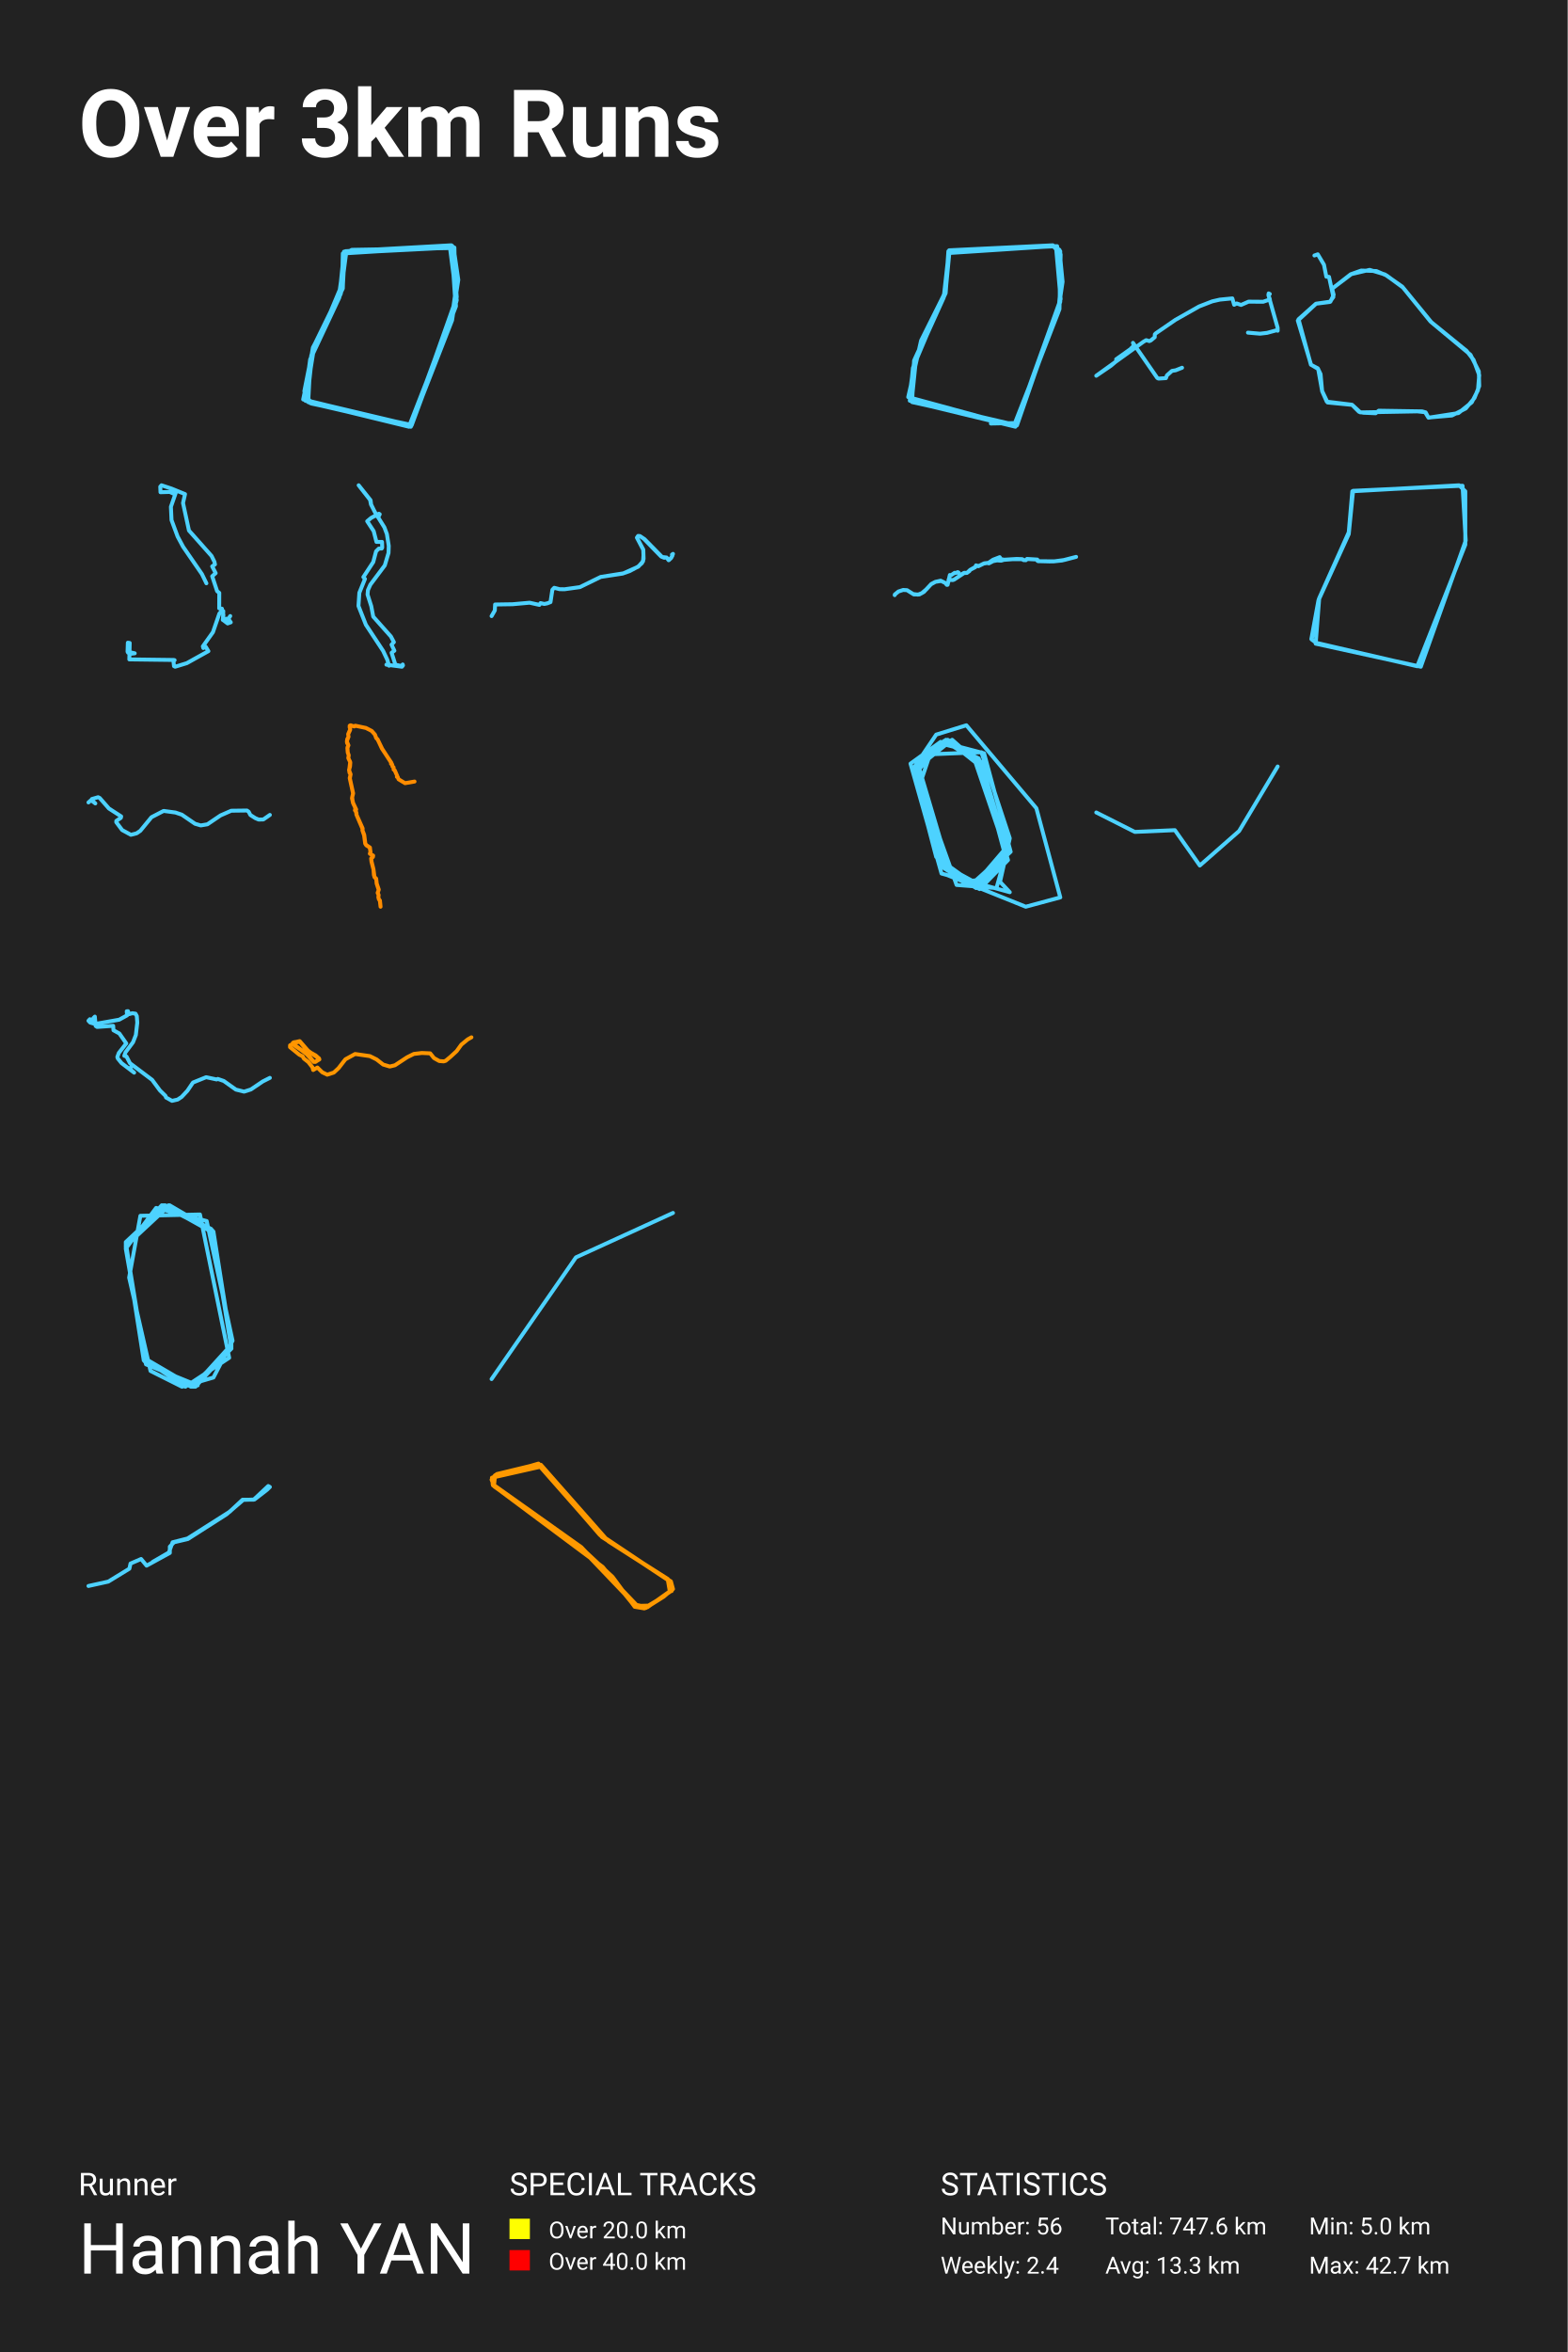
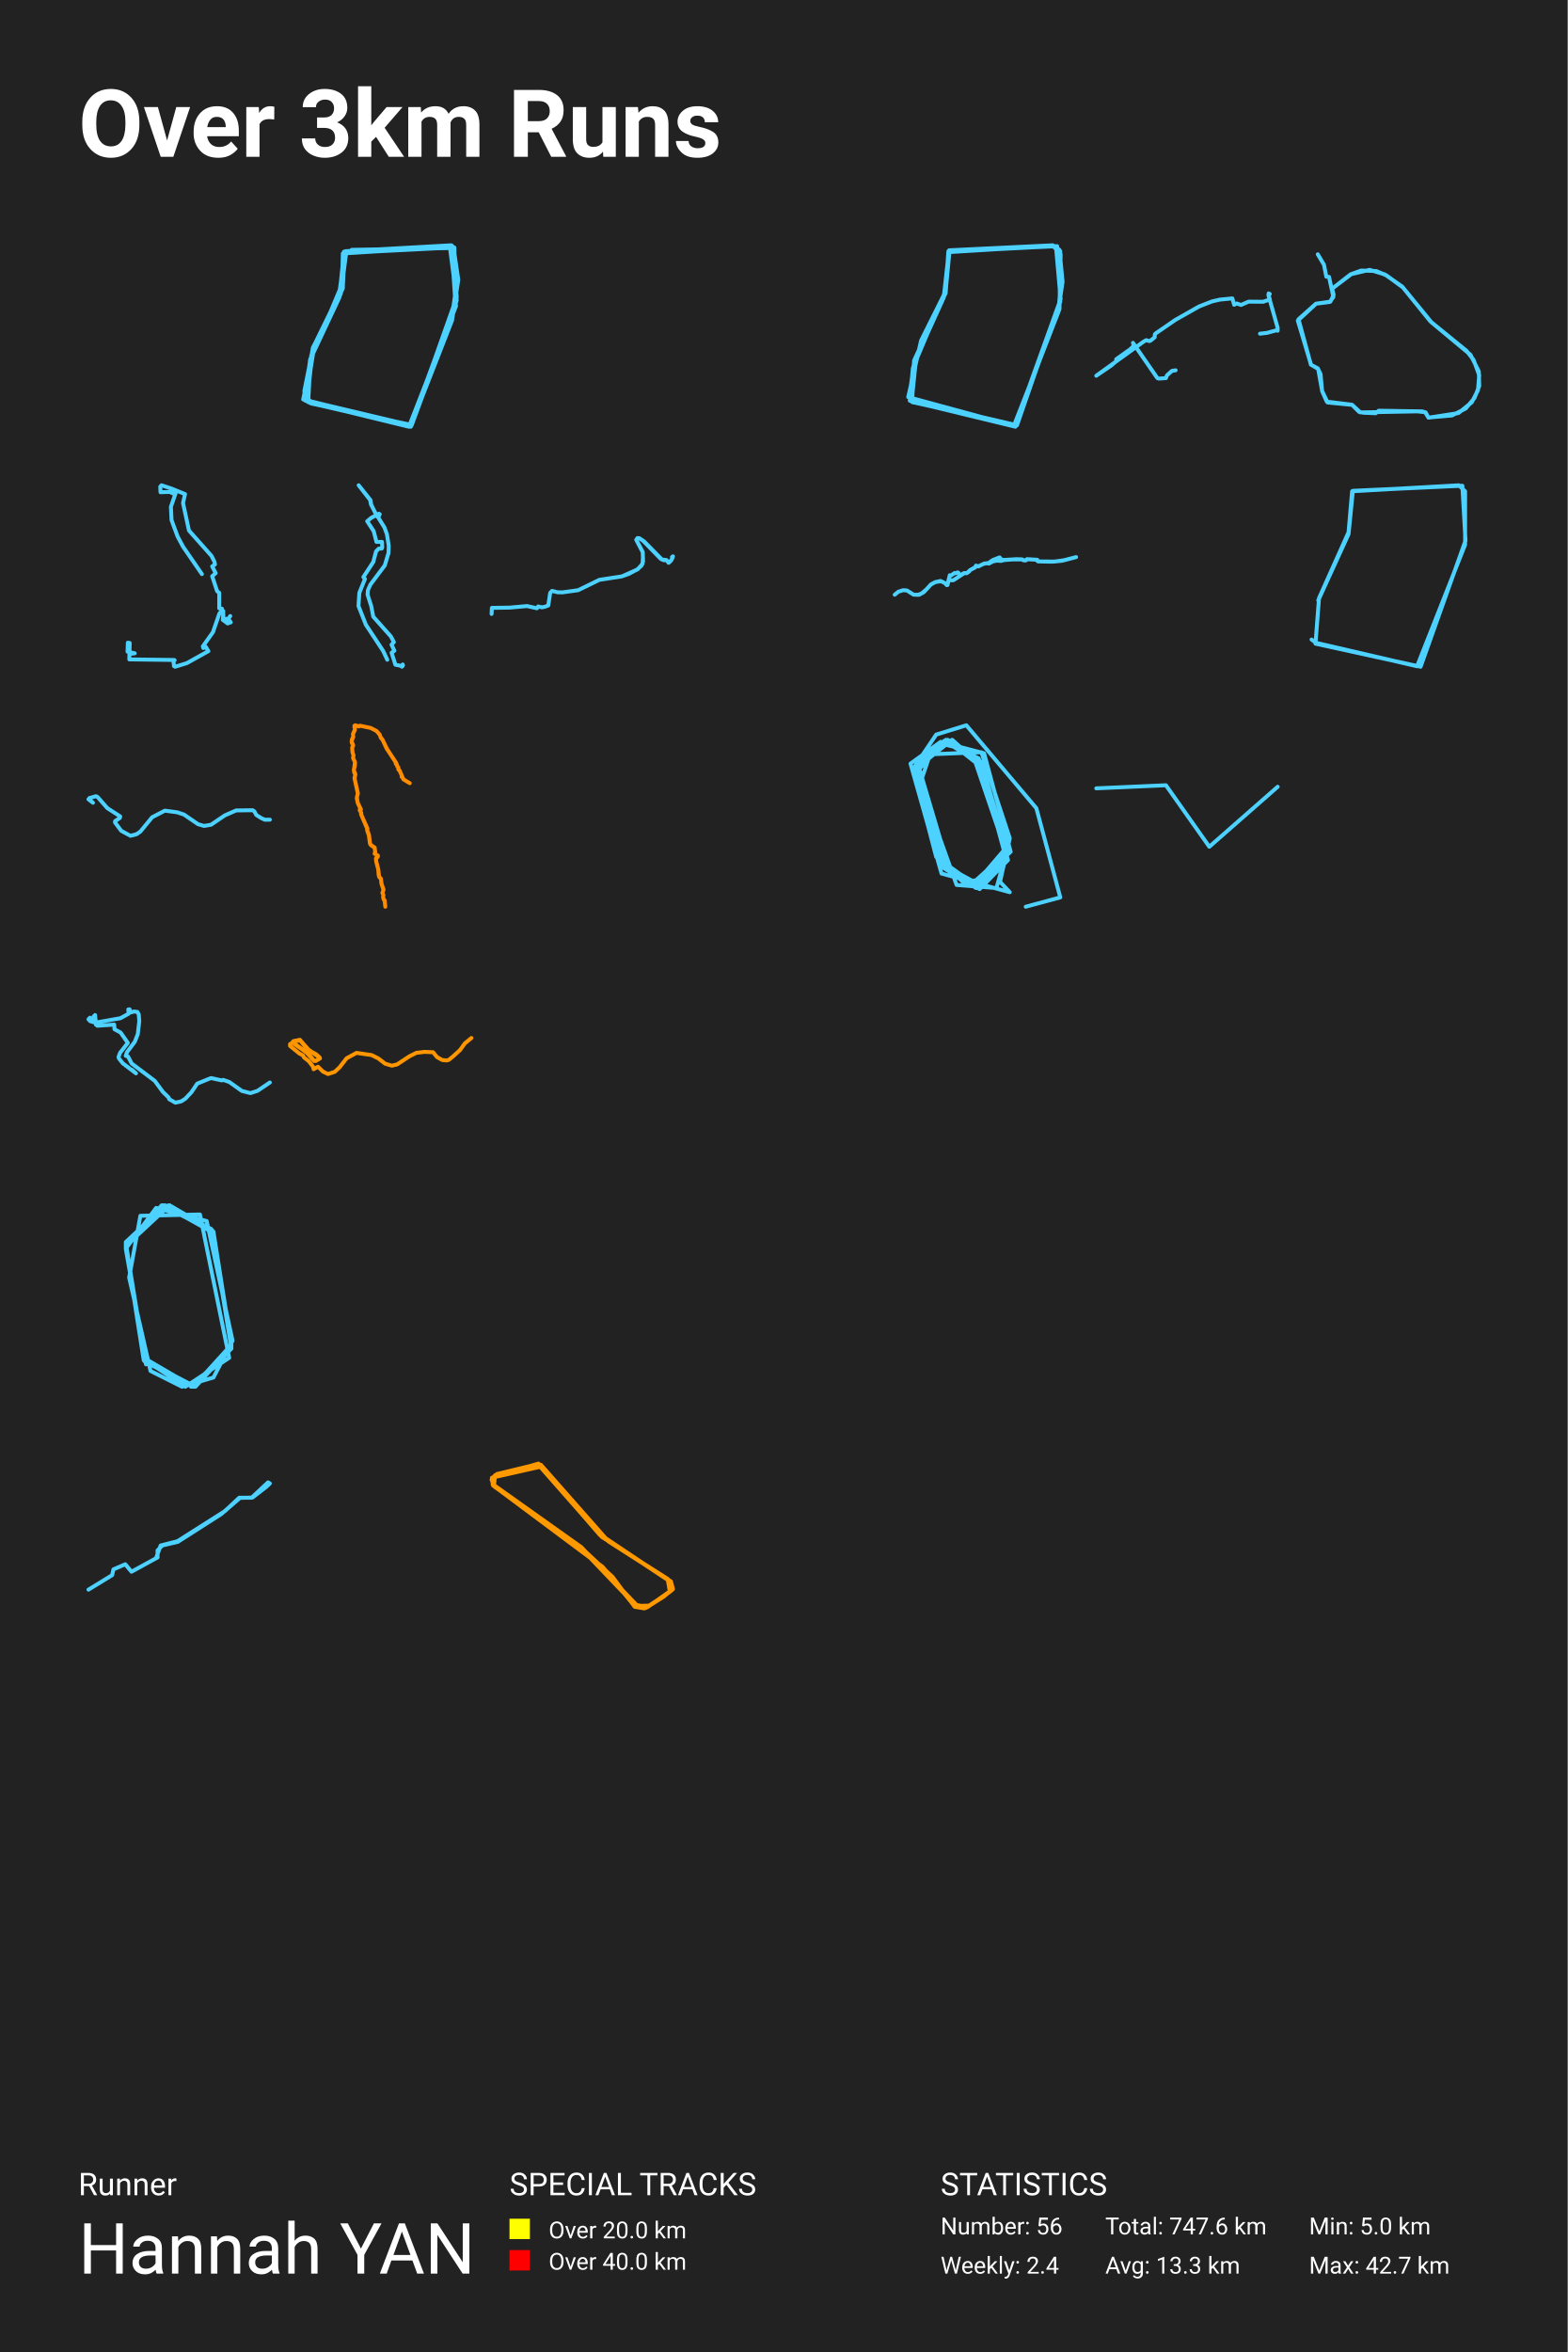
<svg xmlns="http://www.w3.org/2000/svg" baseProfile="full" height="300mm" version="1.1" viewBox="0,0,200,300" width="200mm">
  <defs />
  <rect fill="#222222" height="300" width="200" x="0" y="0" />
  <text fill="#FFFFFF" style="font-size:12px; font-family:-apple-system, BlinkMacSystemFont, 'Segoe UI', Roboto, 'Helvetica Neue', Arial, sans-serif; font-weight:bold;" x="10" y="20">Over 3km Runs</text>
  <text fill="#FFFFFF" style="font-size:4px; font-family:-apple-system, BlinkMacSystemFont, 'Segoe UI', Roboto, 'Helvetica Neue', Arial, sans-serif;" x="10" y="280">Runner</text>
  <text fill="#FFFFFF" style="font-size:9px; font-family:-apple-system, BlinkMacSystemFont, 'Segoe UI', Roboto, 'Helvetica Neue', Arial, sans-serif;" x="10" y="290">Hannah YAN</text>
  <text fill="#FFFFFF" style="font-size:4px; font-family:-apple-system, BlinkMacSystemFont, 'Segoe UI', Roboto, 'Helvetica Neue', Arial, sans-serif;" x="65" y="280">SPECIAL TRACKS</text>
  <rect fill="yellow" height="2.6" width="2.6" x="65" y="283" />
  <text fill="#FFFFFF" style="font-size:3px; font-family:-apple-system, BlinkMacSystemFont, 'Segoe UI', Roboto, 'Helvetica Neue', Arial, sans-serif;" x="70" y="285.5">Over 20.0 km</text>
  <rect fill="red" height="2.6" width="2.6" x="65" y="287" />
  <text fill="#FFFFFF" style="font-size:3px; font-family:-apple-system, BlinkMacSystemFont, 'Segoe UI', Roboto, 'Helvetica Neue', Arial, sans-serif;" x="70" y="289.5">Over 40.0 km</text>
  <text fill="#FFFFFF" style="font-size:4px; font-family:-apple-system, BlinkMacSystemFont, 'Segoe UI', Roboto, 'Helvetica Neue', Arial, sans-serif;" x="120" y="280">STATISTICS</text>
  <text fill="#FFFFFF" style="font-size:3px; font-family:-apple-system, BlinkMacSystemFont, 'Segoe UI', Roboto, 'Helvetica Neue', Arial, sans-serif;" x="120" y="285">Number: 56</text>
  <text fill="#FFFFFF" style="font-size:3px; font-family:-apple-system, BlinkMacSystemFont, 'Segoe UI', Roboto, 'Helvetica Neue', Arial, sans-serif;" x="120" y="290">Weekly: 2.4</text>
  <text fill="#FFFFFF" style="font-size:3px; font-family:-apple-system, BlinkMacSystemFont, 'Segoe UI', Roboto, 'Helvetica Neue', Arial, sans-serif;" x="141" y="285">Total: 747.6 km</text>
  <text fill="#FFFFFF" style="font-size:3px; font-family:-apple-system, BlinkMacSystemFont, 'Segoe UI', Roboto, 'Helvetica Neue', Arial, sans-serif;" x="141" y="290">Avg: 13.3 km</text>
  <text fill="#FFFFFF" style="font-size:3px; font-family:-apple-system, BlinkMacSystemFont, 'Segoe UI', Roboto, 'Helvetica Neue', Arial, sans-serif;" x="167" y="285">Min: 5.0 km</text>
  <text fill="#FFFFFF" style="font-size:3px; font-family:-apple-system, BlinkMacSystemFont, 'Segoe UI', Roboto, 'Helvetica Neue', Arial, sans-serif;" x="167" y="290">Max: 42.7 km</text>
-   <polyline fill="none" opacity="1" points="43.041,38.304 39.717,45.322 38.824,51.007 52.515,54.255 57.674,40.334 58.368,35.404 57.574,31.286 43.884,32.098 43.289,37.956 39.668,45.67 38.824,49.904 39.32,51.297 52.168,54.429 58.17,39.058 57.674,31.344 43.983,32.098 43.487,37.376 39.618,45.728 38.824,50.775 39.717,51.471 52.465,54.197 58.219,38.478 57.574,31.46 44.033,32.156 43.289,37.956 39.916,44.336 38.874,50.368 39.42,51.297 52.416,54.371 58.12,38.652 57.574,31.286 44.082,32.04 43.437,37.55 39.618,45.728 39.32,51.239 52.416,54.313 58.12,38.71 57.971,31.576 44.182,32.098 43.487,37.434 39.568,45.844 38.924,50.6 39.568,51.413 52.316,54.371 58.17,38.478 57.624,31.402 44.033,32.156 43.239,37.724 39.816,45.322 38.973,50.542 39.767,51.355 52.416,54.429 58.269,37.898 57.773,31.46 43.735,32.33 43.636,36.274 39.816,45.38 39.172,51.181 52.366,54.429 58.12,39 57.624,31.576 43.884,32.272 43.735,36.796 40.064,44.336 38.973,51.123 52.465,54.255 58.269,38.304 57.376,31.344 43.983,32.156 43.735,36.564 40.164,43.872 38.676,50.949 52.416,54.313 57.674,40.856 58.467,35.694 57.872,31.634 44.876,31.866 43.834,32.446" stroke="#4dd2ff" stroke-dasharray="none" stroke-linecap="round" stroke-linejoin="round" stroke-width="0.5" />
-   <polyline fill="none" opacity="1" points="126.41,54.022 129.543,53.963 135.163,39.427 135.312,32.449 134.566,31.402 121.04,32.1 120.642,37.391 116.614,45.997 116.365,51.289 129.742,54.254 135.312,38.147 134.715,31.402 121.139,31.984 120.642,37.159 117.509,43.439 115.868,50.649 129.344,54.312 135.013,39.834 135.461,35.007 134.864,31.402 120.99,32.042 120.642,37.042 116.465,46.928 116.067,51.114 129.693,54.254 135.262,38.496 135.262,32.042 134.317,31.286 121.09,31.925 120.642,37.217 116.664,45.881 116.017,50.533 116.564,51.289 129.543,54.429 135.063,39.31 135.56,35.938 135.163,31.867 134.367,31.344 121.04,32.158 120.393,37.973 116.863,45.765 116.316,51.114 129.543,54.196 135.212,38.438 135.163,32.216 134.367,31.402 121.04,32.274" stroke="#4dd2ff" stroke-dasharray="none" stroke-linecap="round" stroke-linejoin="round" stroke-width="0.5" />
-   <polyline fill="none" opacity="1" points="159.21,42.429 160.746,42.562 161.645,42.458 162.964,42.096 163.0,42.185 162.994,41.801 161.816,37.633 161.852,37.426 161.998,37.5 161.828,37.67 162.01,38.194 161.147,38.49 159.289,38.475 158.329,38.896 157.776,38.704 157.448,38.874 157.217,38.061 155.626,38.216 154.654,38.438 152.978,39.088 149.959,40.796 147.432,42.532 147.328,42.65 147.316,43.013 146.824,43.419 146.63,43.508 146.229,43.389 145.889,43.582 139.857,47.927 141.734,46.648 142.445,46.042 142.396,45.821 144.546,44.298 144.291,44.446 144.656,44.091 144.54,43.729 147.638,48.207 147.796,48.289 148.744,48.23 148.871,47.882 149.515,47.306 149.983,47.232 150.803,46.907" stroke="#4dd2ff" stroke-dasharray="none" stroke-linecap="round" stroke-linejoin="round" stroke-width="0.5" />
-   <polyline fill="none" opacity="1" points="167.687,32.589 168.117,32.436 168.906,33.766 169.21,35.292 169.551,35.314 170.107,37.887 169.641,38.519 167.902,38.737 165.571,40.895 167.257,46.52 168.171,47.065 168.673,49.877 169.372,51.338 172.509,51.643 173.549,52.602 180.827,52.471 181.813,52.58 182.225,53.256 185.237,52.995 186.993,52.101 188.105,50.771 188.714,49.245 188.661,47.37 187.603,45.256 182.619,41.113 178.891,36.557 176.686,35.009 174.732,34.42 172.401,34.965 169.945,36.818 170.143,37.603 169.73,38.475 167.884,38.737 165.661,40.721 167.239,46.52 168.117,46.978 168.475,47.719 168.673,49.899 169.264,51.229 172.473,51.621 173.387,52.537 173.943,52.646 175.503,52.711 175.897,52.384 181.436,52.471 181.884,52.602 182.243,53.278 186.061,52.689 187.764,51.316 188.553,49.768 188.714,47.85 187.997,45.91 187.101,44.754 182.494,41.004 178.98,36.666 176.901,35.14 175.592,34.573 173.656,34.507 172.312,34.987 169.91,36.862 170.089,37.865 169.694,38.497" stroke="#4dd2ff" stroke-dasharray="none" stroke-linecap="round" stroke-linejoin="round" stroke-width="0.5" />
-   <polyline fill="none" opacity="1" points="26.332,74.398 25.761,73.225 23.359,69.741 22.66,68.435 21.883,66.34 21.804,64.64 22.463,62.748 22.306,62.664 22.109,62.952 21.656,62.748 20.475,62.784 20.446,62.078 20.603,61.898 21.873,62.317 23.605,63.023 23.349,64.161 24.107,67.669 26.991,70.914 27.355,71.656 27.424,71.991 27.07,72.243 27.513,73.105 27.07,73.5 27.7,75.404 27.976,75.619 27.966,77.595 28.32,77.642 28.281,77.906 28.487,77.942 28.438,79.067 29.039,79.522 29.442,79.378 29.127,78.947 29.373,78.576 29.137,78.923 28.852,78.923 28.596,79.175 28.419,79.067 28.507,78.421 28.271,77.918 27.985,78.265 27.168,80.635 25.879,82.443 25.938,82.659 26.233,82.479 26.588,83.054 23.832,84.586 22.345,85.041 22.198,84.969 22.129,84.346 22.276,84.203 22.158,84.179 16.498,84.107 16.548,82.012 16.311,81.976 16.272,83.125 17.187,83.329 16.646,83.401 16.331,83.245" stroke="#4dd2ff" stroke-dasharray="none" stroke-linecap="round" stroke-linejoin="round" stroke-width="0.5" />
-   <polyline fill="none" opacity="1" points="49.636,84.916 49.407,84.149 48.879,83.027 46.679,79.69 45.733,77.292 45.844,75.614 46.561,73.839 46.356,73.609 47.617,71.691 47.98,70.32 48.327,69.974 48.698,69.965 48.761,69.84 48.737,69.121 48.027,69.121 47.673,67.749 46.845,66.483 47.349,66.061 48.335,65.524 48.445,65.591 48.311,65.859 48.185,65.936 48.098,65.831 47.326,64.344 47.215,63.759 45.757,61.898 47.278,63.807 47.349,64.354 47.815,65.303 49.037,67.26 49.36,68.123 49.596,69.629 49.565,70.531 49.092,72.113 47.247,74.578 46.939,75.269 46.892,75.834 47.365,77.321 47.617,78.654 49.872,81.186 50.251,81.905 49.951,82.231 50.314,82.998 49.959,83.257 50.44,84.782 51.197,84.945 51.378,84.753 51.41,84.878 51.276,85.041 49.297,84.782" stroke="#4dd2ff" stroke-dasharray="none" stroke-linecap="round" stroke-linejoin="round" stroke-width="0.5" />
-   <polyline fill="none" opacity="1" points="76.635,73.588 79.526,73.131 81.434,72.278 82.041,71.585 82.092,70.833 82.063,70.123 81.253,68.576 81.405,68.356 81.636,68.373 82.229,68.77 84.469,71.044 85.04,71.111 85.301,71.458 85.597,71.204 85.785,70.875 85.727,70.74 85.857,70.647 85.676,71.086 85.344,71.441 85.026,71.103 84.73,71.145 84.347,70.985 82.128,68.711 81.651,68.381 81.405,68.373 81.282,68.626 82.07,70.106 82.106,71.297 81.911,71.813 81.405,72.269 80.328,72.844 79.417,73.165 76.635,73.588 73.975,74.889 72.023,75.16 71.395,75.151 70.708,74.974 70.47,75.219 70.231,76.8 69.812,76.96 69.436,77.036 68.959,76.926 68.814,77.155 67.564,76.876 65.396,77.07 63.162,77.104 63.126,77.864 62.714,78.583" stroke="#4dd2ff" stroke-dasharray="none" stroke-linecap="round" stroke-linejoin="round" stroke-width="0.5" />
-   <polyline fill="none" opacity="1" points="116.554,75.777 117.113,75.846 117.619,75.65 118.191,75.159 118.801,74.495 119.326,74.218 120.002,74.068 120.597,74.359 120.815,74.604 120.893,74.591 121.177,73.34 121.305,73.39 121.795,73.058 121.915,73.09 122.184,72.976 122.293,73.031 122.421,73.303 122.51,73.349 123.004,73.058 123.346,73.072 123.673,72.844 123.758,72.694 124.431,72.317 124.517,72.112 124.692,72.176 124.933,72.162 125.567,71.853 126.107,71.789 126.694,71.389 127.538,71.066 127.686,71.316 128.106,71.389 129.708,71.293 130.423,71.32 130.575,71.434 130.89,71.443 131.022,71.289 132.336,71.371 132.375,71.543 132.441,71.575 133.876,71.612 134.475,71.602 135.781,71.425 137.286,71.029 135.485,71.493 134.467,71.598 132.429,71.58 132.348,71.525 132.305,71.371 131.03,71.302 130.882,71.452 130.571,71.443 130.407,71.325 129.117,71.33 128.067,71.411 127.721,71.516 127.2,71.48 126.698,71.575 126.161,71.857 125.932,71.807 125.481,71.889 124.82,72.221 124.509,72.126 124.423,72.344 123.778,72.68 123.362,73.076 122.996,73.09 121.713,73.936 121.542,73.99 121.013,73.945 121.052,74.036 120.866,74.581 120.776,74.586 120.597,74.359 120.069,74.099 119.341,74.213 118.77,74.531 117.86,75.505 117.281,75.828 116.585,75.823 115.714,75.277 115.22,75.25 114.621,75.446 114.162,75.823 114.143,75.909" stroke="#4dd2ff" stroke-dasharray="none" stroke-linecap="round" stroke-linejoin="round" stroke-width="0.5" />
-   <polyline fill="none" opacity="1" points="168.252,76.406 167.347,81.575 167.9,81.986 180.81,84.982 186.938,69.475 186.938,62.662 186.135,61.898 172.521,62.662 172.069,67.889 168.302,76.289 167.85,82.104 181.262,85.041 186.989,68.947 186.587,61.957 172.622,62.603 172.069,68.124 168.201,76.583 167.297,81.517" stroke="#4dd2ff" stroke-dasharray="none" stroke-linecap="round" stroke-linejoin="round" stroke-width="0.5" />
-   <polyline fill="none" opacity="1" points="34.429,103.945 33.59,104.525 32.991,104.534 32.575,104.355 31.941,103.954 31.722,103.536 31.503,103.382 29.504,103.408 28.139,104.005 26.461,105.14 25.615,105.285 24.885,105.072 23.193,103.911 22.383,103.638 20.873,103.433 19.326,104.235 17.903,105.968 17.429,106.292 16.699,106.48 15.583,105.874 14.832,104.867 14.839,104.705 15.415,104.321 15.459,104.133 13.898,103.126 12.723,101.786 12.519,101.684 11.723,101.914 11.702,102.059 12.161,102.477 11.614,102.059 11.286,102.349" stroke="#4dd2ff" stroke-dasharray="none" stroke-linecap="round" stroke-linejoin="round" stroke-width="0.5" />
-   <polyline fill="none" opacity="1" points="52.885,99.685 51.673,99.896 50.85,99.398 50.739,99.117 50.632,99.084 50.674,98.97 50.341,98.235 50.221,98.154 50.211,97.872 50.087,97.759 50.017,97.499 49.883,97.423 49.92,97.304 48.763,95.519 48.167,94.301 48.019,94.177 47.815,93.674 47.426,93.235 46.682,92.851 45.377,92.575 45.192,92.656 44.655,92.532 44.6,92.732 44.683,93.019 44.415,93.646 44.466,93.982 44.299,94.274 44.262,94.593 44.456,95.07 44.322,95.335 44.364,95.968 44.493,96.352 44.433,96.676 44.678,97.19 44.544,98.278 44.729,98.754 44.632,99.279 45.053,101.194 44.933,101.67 44.956,101.973 45.044,102.406 45.442,103.25 45.28,103.353 45.358,103.39 45.382,103.244 45.349,103.445 45.483,103.693 45.488,103.931 46.27,105.679 46.242,105.89 46.469,106.496 46.608,107.605 46.746,107.799 47.195,108.102 47.255,108.654 47.19,108.897 47.607,109.13 47.579,109.281 47.362,109.465 47.399,109.882 47.648,110.883 47.769,111.845 47.991,112.067 48.065,112.705 48.324,113.468 48.181,113.901 48.305,114.144 48.273,114.447 48.352,114.728 48.472,114.853 48.551,115.653 48.458,114.863 48.338,114.717 48.268,114.436 48.305,114.187 48.176,113.879 48.315,113.511 48.051,112.7 47.995,112.083 47.783,111.899 47.699,111.591 47.648,110.893 47.394,109.92 47.348,109.514 47.579,109.303 47.598,109.157 47.181,108.881 47.274,108.676 47.163,108.091 46.728,107.821 46.589,107.605 46.45,106.55 46.228,105.901 46.256,105.744 45.469,103.899 45.428,103.537 45.308,103.347 45.321,103.033 45.039,102.433 44.905,101.811 45.039,101.194 44.614,99.241 44.729,98.781 44.595,98.581 44.53,98.202 44.655,97.759 44.692,97.245 44.442,96.714 44.489,96.319 44.364,95.984 44.318,95.421 44.447,95.064 44.276,94.761 44.257,94.528 44.461,93.96 44.415,93.652 44.678,93.084 44.609,92.57 44.734,92.51 45.169,92.656 45.317,92.564 46.682,92.851 47.426,93.235 47.843,93.711 47.986,94.128 48.176,94.301 48.722,95.475 49.939,97.31 49.897,97.423 50.036,97.521 50.068,97.764 50.216,97.888 50.216,98.164 50.355,98.24 50.674,98.97 50.637,99.084 50.753,99.133" stroke="#ff8c00" stroke-dasharray="none" stroke-linecap="round" stroke-linejoin="round" stroke-width="0.5" />
-   <polyline fill="none" opacity="1" points="120.682,111.554 130.859,115.653 135.269,114.463 132.216,103.09 123.283,92.51 119.438,93.7 116.498,98.065 119.438,109.305 124.414,112.876 128.937,108.644 125.545,96.081 120.004,94.626 116.159,97.403 120.117,111.421 128.824,113.802 127.58,112.479 128.824,106.925 125.205,95.949 118.647,96.213 117.403,99.916 122.039,112.876 127.128,113.273 128.372,108.776 123.962,95.816 120.23,94.891 117.29,98.065 121.248,111.421 124.979,113.405 128.598,109.702 124.979,97.668 121.135,94.626 117.177,97.8 120.569,110.76 124.527,113.273 128.372,109.173 125.092,97.403 120.456,94.494 116.951,98.461 120.456,110.76 124.075,113.008 128.259,109.173 124.979,97.007 120.908,94.362 116.951,97.8 120.004,110.231 123.849,112.876 128.259,108.909 125.205,97.536 120.682,94.362 116.725,98.065 120.004,110.231 124.075,112.744 128.259,108.776 124.866,96.742 120.456,94.494 116.725,98.329 120.117,110.496 124.414,112.744 128.259,108.512 125.205,97.668 121.474,94.362 116.951,97.139 119.778,109.57 122.831,112.479 126.223,112.082 128.259,108.909 125.092,97.139 120.456,94.494 116.725,98.065 119.891,110.099 124.527,112.611 128.372,108.115 125.205,97.271 120.456,94.494 116.612,98.858 120.23,110.628" stroke="#4dd2ff" stroke-dasharray="none" stroke-linecap="round" stroke-linejoin="round" stroke-width="0.5" />
-   <polyline fill="none" opacity="1" points="163.0,97.767 158.082,105.999 153.068,110.397 149.886,105.886 144.775,106.111 139.857,103.631" stroke="#4dd2ff" stroke-dasharray="none" stroke-linecap="round" stroke-linejoin="round" stroke-width="0.5" />
-   <polyline fill="none" opacity="1" points="34.429,137.482 33.52,137.941 32.009,138.961 31.137,139.241 30.091,138.978 28.55,137.881 27.787,137.618 27.635,137.686 26.298,137.397 24.619,138.077 23.907,139.13 23.166,139.921 22.657,140.252 21.945,140.414 21.182,139.989 21.11,139.776 20.405,139.088 19.409,137.737 16.583,135.612 16.14,134.762 15.856,134.669 16.016,134.218 16.968,132.943 17.331,132.017 17.513,130.444 17.455,129.603 17.288,129.297 16.881,129.237 16.467,129.356 16.328,128.974 16.169,128.991 16.212,129.509 15.209,130.062 12.521,130.538 11.961,130.563 11.496,130.427 11.286,130.198 11.467,130.002 11.794,130.461 12.107,130.393 11.903,129.875 12.1,129.671 12.201,130.861 12.39,130.988 14.439,130.844 14.476,131.413 15.224,131.821 16.11,133.088 15.159,134.303 14.97,134.822 15.028,135.009 15.5,135.595 17.113,136.819 16.597,136.368 16.714,136.105" stroke="#4dd2ff" stroke-dasharray="none" stroke-linecap="round" stroke-linejoin="round" stroke-width="0.5" />
-   <polyline fill="none" opacity="1" points="60.143,132.311 59.672,132.575 58.854,133.246 58.254,134.076 57.448,134.815 56.855,135.305 56.604,135.38 56.043,135.335 55.366,134.958 54.883,134.355 53.812,134.309 52.794,134.43 51.93,134.86 50.383,135.878 49.725,136.036 48.887,135.787 48.043,135.131 47.192,134.709 45.303,134.438 44.065,135.116 43.189,136.247 42.589,136.805 41.745,137.077 41.119,136.775 40.494,136.164 39.952,136.481 39.862,136.142 39.334,135.463 38.76,135.018 38.618,134.747 38.18,134.52 37.0,133.563 37.006,133.329 37.316,133.171 38.986,134.317 39.321,134.03 40.662,135.003 40.687,135.116 40.223,135.44 40.017,135.448 39.379,134.626 37.355,133.126 37.458,132.952 38.218,132.839 39.114,133.917 40.662,134.996 40.655,135.146 40.191,135.448 39.978,135.403 39.314,134.588 37.355,133.141 37.361,133.02 37.632,132.914 38.296,132.899 39.108,133.91 40.655,134.98 40.681,135.124 40.294,135.418 39.998,135.418 39.037,134.362 37.355,133.141 37.451,132.96 37.993,132.93 38.231,132.801 39.108,133.91 40.687,134.98 40.687,135.131 40.204,135.455 39.998,135.41 39.482,134.754 38.947,134.279 37.361,133.133 37.445,132.982 38.16,132.816 38.289,132.869 39.089,133.88 40.707,135.011 40.713,135.116 40.23,135.448 40.036,135.433 39.063,134.385 37.374,133.141 37.432,132.982 38.231,132.794 39.405,134.136 40.268,134.619 40.707,135.011 40.745,135.131 40.236,135.433 40.011,135.418 39.314,134.581 37.393,133.171 37.355,133.028 37.49,132.952 38.264,132.824 39.398,134.136" stroke="#ff9600" stroke-dasharray="none" stroke-linecap="round" stroke-linejoin="round" stroke-width="0.5" />
-   <polyline fill="none" opacity="1" points="18.34,173.524 24.363,176.878 29.525,172.014 27.087,156.921 20.921,153.735 16.046,158.933 18.34,173.188 24.65,176.878 29.525,172.014 27.231,157.256 21.638,153.735 16.046,158.598 18.484,173.524 24.936,176.878 29.525,171.847 27.231,157.089 20.635,153.735 16.046,158.766 18.484,173.691 24.65,176.878 29.525,171.511 27.231,157.256 21.065,153.735 16.046,158.933 18.34,173.524 24.936,176.878 29.525,171.511 26.944,156.753 20.778,153.735 16.046,158.598 18.484,173.691 24.65,176.878 29.525,171.679 27.087,156.921 21.065,153.735 16.046,158.766 18.34,173.356 24.793,176.878 29.525,171.511 27.087,157.089 20.921,153.735 16.046,158.933 18.34,173.524 24.65,176.878 29.525,171.679 27.087,156.921 21.638,153.735 16.046,158.933 18.34,173.356 24.793,176.878 29.525,171.679 27.231,157.256 20.921,153.735 16.046,158.933 18.484,173.524 24.506,176.878 29.525,172.014 27.087,157.089 20.921,153.735 16.046,159.101 18.484,173.691 24.793,176.878 29.525,171.679 26.944,156.753 21.065,153.735 16.046,158.43 18.34,173.524 24.793,176.878 29.525,171.679 27.231,157.089 21.495,153.735 16.046,158.43 18.34,173.356 23.646,176.878 29.238,173.188 25.51,154.909 17.91,155.076 16.476,162.958 19.201,174.865 23.216,176.878 27.231,175.704 29.668,171.008 26.37,155.747 19.918,154.07 16.046,159.269 18.627,174.027 25.223,176.71" stroke="#4dd2ff" stroke-dasharray="none" stroke-linecap="round" stroke-linejoin="round" stroke-width="0.5" />
-   <polyline fill="none" opacity="1" points="62.714,175.901 73.478,160.376 85.857,154.711" stroke="#4dd2ff" stroke-dasharray="none" stroke-linecap="round" stroke-linejoin="round" stroke-width="0.5" />
-   <polyline fill="none" opacity="1" points="19.49,199.215 21.542,198.027 22.018,196.718 23.924,196.234 29.311,192.816 30.948,191.289 32.357,191.289 34.221,189.544 34.429,189.665 34.056,190.029 32.46,191.265 31.031,191.314 28.897,193.156 23.966,196.306 22.205,196.718 21.666,197.276 21.666,198.075 18.703,199.699 17.999,198.851 16.652,199.433 16.507,200.087 13.813,201.735 11.286,202.293" stroke="#4dd2ff" stroke-dasharray="none" stroke-linecap="round" stroke-linejoin="round" stroke-width="0.5" />
-   <polyline fill="none" opacity="1" points="84.361,203.818 82.293,205.053 81.237,204.744 74.154,197.334 62.846,189.306 63.066,188.276 69.006,186.835 77.63,196.613 85.593,201.708 85.857,202.686 82.601,205.001 80.885,204.641 76.882,199.855 62.846,189.306 63.022,188.328 68.698,186.681 76.75,195.944 85.505,201.708 85.813,202.686 84.669,203.663 82.381,205.104 81.105,204.795 73.978,197.334 63.066,189.614 62.714,188.74 63.374,188.019 68.698,186.732 76.53,195.79 85.549,201.759 85.769,202.789 84.053,204.024 82.205,205.156 80.973,204.95 78.158,201.142 74.242,197.488 63.022,189.511 63.154,188.173 68.962,186.99 76.882,195.944 85.197,201.502 85.461,203.046 82.821,204.795 80.929,204.847 76.97,199.958 62.89,189.46 62.758,188.482 68.918,187.093 76.794,196.047 85.197,201.399 85.681,202.943" stroke="#ff9900" stroke-dasharray="none" stroke-linecap="round" stroke-linejoin="round" stroke-width="0.5" />
+   <polyline fill="none" opacity="1" points="39.717,45.322 38.824,51.007 52.515,54.255 57.674,40.334 58.368,35.404 57.574,31.286 43.884,32.098 43.289,37.956 39.668,45.67 38.824,49.904 39.32,51.297 52.168,54.429 58.17,39.058 57.674,31.344 43.983,32.098 43.487,37.376 39.618,45.728 38.824,50.775 39.717,51.471 52.465,54.197 58.219,38.478 57.574,31.46 44.033,32.156 43.289,37.956 39.916,44.336 38.874,50.368 39.42,51.297 52.416,54.371 58.12,38.652 57.574,31.286 44.082,32.04 43.437,37.55 39.618,45.728 39.32,51.239 52.416,54.313 58.12,38.71 57.971,31.576 44.182,32.098 43.487,37.434 39.568,45.844 38.924,50.6 39.568,51.413 52.316,54.371 58.17,38.478 57.624,31.402 44.033,32.156 43.239,37.724 39.816,45.322 38.973,50.542 39.767,51.355 52.416,54.429 58.269,37.898 57.773,31.46 43.735,32.33 43.636,36.274 39.816,45.38 39.172,51.181 52.366,54.429 58.12,39 57.624,31.576 43.884,32.272 43.735,36.796 40.064,44.336 38.973,51.123 52.465,54.255 58.269,38.304 57.376,31.344 43.983,32.156 43.735,36.564 40.164,43.872 38.676,50.949 52.416,54.313 57.674,40.856 58.467,35.694 57.872,31.634 44.876,31.866" stroke="#4dd2ff" stroke-dasharray="none" stroke-linecap="round" stroke-linejoin="round" stroke-width="0.5" />
+   <polyline fill="none" opacity="1" points="129.543,53.963 135.163,39.427 135.312,32.449 134.566,31.402 121.04,32.1 120.642,37.391 116.614,45.997 116.365,51.289 129.742,54.254 135.312,38.147 134.715,31.402 121.139,31.984 120.642,37.159 117.509,43.439 115.868,50.649 129.344,54.312 135.013,39.834 135.461,35.007 134.864,31.402 120.99,32.042 120.642,37.042 116.465,46.928 116.067,51.114 129.693,54.254 135.262,38.496 135.262,32.042 134.317,31.286 121.09,31.925 120.642,37.217 116.664,45.881 116.017,50.533 116.564,51.289 129.543,54.429 135.063,39.31 135.56,35.938 135.163,31.867 134.367,31.344 121.04,32.158 120.393,37.973 116.863,45.765 116.316,51.114 129.543,54.196 135.212,38.438 135.163,32.216 134.367,31.402" stroke="#4dd2ff" stroke-dasharray="none" stroke-linecap="round" stroke-linejoin="round" stroke-width="0.5" />
+   <polyline fill="none" opacity="1" points="160.746,42.562 161.645,42.458 162.964,42.096 163.0,42.185 162.994,41.801 161.816,37.633 161.852,37.426 161.998,37.5 161.828,37.67 162.01,38.194 161.147,38.49 159.289,38.475 158.329,38.896 157.776,38.704 157.448,38.874 157.217,38.061 155.626,38.216 154.654,38.438 152.978,39.088 149.959,40.796 147.432,42.532 147.328,42.65 147.316,43.013 146.824,43.419 146.63,43.508 146.229,43.389 145.889,43.582 139.857,47.927 141.734,46.648 142.445,46.042 142.396,45.821 144.546,44.298 144.291,44.446 144.656,44.091 144.54,43.729 147.638,48.207 147.796,48.289 148.744,48.23 148.871,47.882 149.515,47.306 149.983,47.232" stroke="#4dd2ff" stroke-dasharray="none" stroke-linecap="round" stroke-linejoin="round" stroke-width="0.5" />
+   <polyline fill="none" opacity="1" points="168.117,32.436 168.906,33.766 169.21,35.292 169.551,35.314 170.107,37.887 169.641,38.519 167.902,38.737 165.571,40.895 167.257,46.52 168.171,47.065 168.673,49.877 169.372,51.338 172.509,51.643 173.549,52.602 180.827,52.471 181.813,52.58 182.225,53.256 185.237,52.995 186.993,52.101 188.105,50.771 188.714,49.245 188.661,47.37 187.603,45.256 182.619,41.113 178.891,36.557 176.686,35.009 174.732,34.42 172.401,34.965 169.945,36.818 170.143,37.603 169.73,38.475 167.884,38.737 165.661,40.721 167.239,46.52 168.117,46.978 168.475,47.719 168.673,49.899 169.264,51.229 172.473,51.621 173.387,52.537 173.943,52.646 175.503,52.711 175.897,52.384 181.436,52.471 181.884,52.602 182.243,53.278 186.061,52.689 187.764,51.316 188.553,49.768 188.714,47.85 187.997,45.91 187.101,44.754 182.494,41.004 178.98,36.666 176.901,35.14 175.592,34.573 173.656,34.507 172.312,34.987 169.91,36.862 170.089,37.865" stroke="#4dd2ff" stroke-dasharray="none" stroke-linecap="round" stroke-linejoin="round" stroke-width="0.5" />
+   <polyline fill="none" opacity="1" points="25.761,73.225 23.359,69.741 22.66,68.435 21.883,66.34 21.804,64.64 22.463,62.748 22.306,62.664 22.109,62.952 21.656,62.748 20.475,62.784 20.446,62.078 20.603,61.898 21.873,62.317 23.605,63.023 23.349,64.161 24.107,67.669 26.991,70.914 27.355,71.656 27.424,71.991 27.07,72.243 27.513,73.105 27.07,73.5 27.7,75.404 27.976,75.619 27.966,77.595 28.32,77.642 28.281,77.906 28.487,77.942 28.438,79.067 29.039,79.522 29.442,79.378 29.127,78.947 29.373,78.576 29.137,78.923 28.852,78.923 28.596,79.175 28.419,79.067 28.507,78.421 28.271,77.918 27.985,78.265 27.168,80.635 25.879,82.443 25.938,82.659 26.233,82.479 26.588,83.054 23.832,84.586 22.345,85.041 22.198,84.969 22.129,84.346 22.276,84.203 22.158,84.179 16.498,84.107 16.548,82.012 16.311,81.976 16.272,83.125 17.187,83.329 16.646,83.401" stroke="#4dd2ff" stroke-dasharray="none" stroke-linecap="round" stroke-linejoin="round" stroke-width="0.5" />
+   <polyline fill="none" opacity="1" points="49.407,84.149 48.879,83.027 46.679,79.69 45.733,77.292 45.844,75.614 46.561,73.839 46.356,73.609 47.617,71.691 47.98,70.32 48.327,69.974 48.698,69.965 48.761,69.84 48.737,69.121 48.027,69.121 47.673,67.749 46.845,66.483 47.349,66.061 48.335,65.524 48.445,65.591 48.311,65.859 48.185,65.936 48.098,65.831 47.326,64.344 47.215,63.759 45.757,61.898 47.278,63.807 47.349,64.354 47.815,65.303 49.037,67.26 49.36,68.123 49.596,69.629 49.565,70.531 49.092,72.113 47.247,74.578 46.939,75.269 46.892,75.834 47.365,77.321 47.617,78.654 49.872,81.186 50.251,81.905 49.951,82.231 50.314,82.998 49.959,83.257 50.44,84.782 51.197,84.945 51.378,84.753 51.41,84.878 51.276,85.041" stroke="#4dd2ff" stroke-dasharray="none" stroke-linecap="round" stroke-linejoin="round" stroke-width="0.5" />
+   <polyline fill="none" opacity="1" points="79.411,73.491 81.354,72.622 81.972,71.916 82.023,71.15 81.994,70.428 81.17,68.853 81.324,68.629 81.56,68.646 82.163,69.051 84.444,71.366 85.026,71.434 85.291,71.787 85.592,71.529 85.784,71.193 85.725,71.056 85.857,70.961 85.673,71.409 85.335,71.77 85.011,71.426 84.709,71.469 84.319,71.305 82.06,68.99 81.574,68.655 81.324,68.646 81.199,68.904 82.001,70.41 82.038,71.624 81.839,72.149 81.324,72.613 80.228,73.198 79.301,73.525 76.468,73.956 73.76,75.281 71.773,75.556 71.133,75.548 70.433,75.367 70.191,75.616 69.948,77.226 69.521,77.389 69.138,77.467 68.653,77.355 68.506,77.587 67.232,77.303 65.025,77.501 62.751,77.535 62.714,78.31" stroke="#4dd2ff" stroke-dasharray="none" stroke-linecap="round" stroke-linejoin="round" stroke-width="0.5" />
+   <polyline fill="none" opacity="1" points="117.097,75.88 117.602,75.684 118.174,75.192 118.785,74.528 119.311,74.25 119.988,74.1 120.583,74.391 120.801,74.637 120.879,74.623 121.163,73.372 121.292,73.422 121.782,73.089 121.903,73.121 122.171,73.007 122.28,73.062 122.408,73.335 122.498,73.381 122.992,73.089 123.335,73.103 123.662,72.875 123.747,72.725 124.42,72.347 124.506,72.143 124.681,72.206 124.922,72.193 125.557,71.883 126.098,71.819 126.685,71.419 127.53,71.096 127.678,71.346 128.098,71.419 129.701,71.323 130.417,71.351 130.569,71.464 130.884,71.473 131.016,71.319 132.332,71.401 132.371,71.574 132.437,71.605 133.873,71.642 134.472,71.633 135.78,71.455 137.286,71.059 135.484,71.524 134.464,71.628 132.425,71.61 132.343,71.555 132.301,71.401 131.024,71.332 130.876,71.483 130.565,71.473 130.402,71.355 129.11,71.36 128.059,71.442 127.713,71.546 127.191,71.51 126.689,71.605 126.152,71.888 125.922,71.838 125.471,71.92 124.81,72.252 124.498,72.156 124.413,72.375 123.767,72.712 123.35,73.108 122.984,73.121 121.7,73.968 121.529,74.022 121,73.977 121.039,74.068 120.852,74.614 120.762,74.619 120.583,74.391 120.054,74.132 119.326,74.246 118.754,74.564 117.844,75.538 117.264,75.861 116.567,75.857 115.696,75.311 115.201,75.283 114.602,75.479 114.143,75.857" stroke="#4dd2ff" stroke-dasharray="none" stroke-linecap="round" stroke-linejoin="round" stroke-width="0.5" />
+   <polyline fill="none" opacity="1" points="167.322,81.575 167.875,81.986 180.785,84.982 186.913,69.475 186.913,62.662 186.109,61.898 172.496,62.662 172.044,67.889 168.277,76.289 167.825,82.104 181.237,85.041 186.963,68.947 186.562,61.957 172.597,62.603 172.044,68.124 168.176,76.583" stroke="#4dd2ff" stroke-dasharray="none" stroke-linecap="round" stroke-linejoin="round" stroke-width="0.5" />
+   <polyline fill="none" opacity="1" points="34.429,104.549 33.799,104.558 33.361,104.369 32.692,103.947 32.462,103.507 32.231,103.345 30.126,103.372 28.689,104.001 26.922,105.196 26.03,105.349 25.262,105.124 23.48,103.902 22.627,103.614 21.036,103.399 19.407,104.243 17.909,106.068 17.41,106.409 16.641,106.607 15.466,105.969 14.674,104.908 14.682,104.738 15.289,104.333 15.335,104.136 13.691,103.075 12.454,101.664 12.238,101.556 11.401,101.799 11.378,101.952 11.862,102.392 11.286,101.952" stroke="#4dd2ff" stroke-dasharray="none" stroke-linecap="round" stroke-linejoin="round" stroke-width="0.5" />
+   <polyline fill="none" opacity="1" points="52.279,99.896 51.456,99.398 51.345,99.117 51.239,99.084 51.28,98.97 50.947,98.235 50.827,98.154 50.818,97.872 50.693,97.759 50.623,97.499 50.489,97.423 50.526,97.304 49.369,95.519 48.773,94.301 48.625,94.177 48.421,93.674 48.032,93.235 47.288,92.851 45.983,92.575 45.798,92.656 45.261,92.532 45.206,92.732 45.289,93.019 45.021,93.646 45.072,93.982 44.905,94.274 44.868,94.593 45.062,95.07 44.928,95.335 44.97,95.968 45.099,96.352 45.039,96.676 45.284,97.19 45.15,98.278 45.335,98.754 45.238,99.279 45.659,101.194 45.539,101.67 45.562,101.973 45.65,102.406 46.048,103.25 45.886,103.353 45.964,103.39 45.988,103.244 45.955,103.445 46.089,103.693 46.094,103.931 46.876,105.679 46.848,105.89 47.075,106.496 47.214,107.605 47.352,107.799 47.801,108.102 47.861,108.654 47.797,108.897 48.213,109.13 48.185,109.281 47.968,109.465 48.005,109.882 48.255,110.883 48.375,111.845 48.597,112.067 48.671,112.705 48.93,113.468 48.787,113.901 48.911,114.144 48.879,114.447 48.958,114.728 49.078,114.853 49.157,115.653 49.064,114.863 48.944,114.717 48.874,114.436 48.911,114.187 48.782,113.879 48.921,113.511 48.657,112.7 48.601,112.083 48.389,111.899 48.305,111.591 48.255,110.893 48,109.92 47.954,109.514 48.185,109.303 48.204,109.157 47.787,108.881 47.88,108.676 47.769,108.091 47.334,107.821 47.195,107.605 47.056,106.55 46.834,105.901 46.862,105.744 46.076,103.899 46.034,103.537 45.914,103.347 45.927,103.033 45.645,102.433 45.511,101.811 45.645,101.194 45.22,99.241 45.335,98.781 45.201,98.581 45.136,98.202 45.261,97.759 45.298,97.245 45.048,96.714 45.095,96.319 44.97,95.984 44.924,95.421 45.053,95.064 44.882,94.761 44.863,94.528 45.067,93.96 45.021,93.652 45.284,93.084 45.215,92.57 45.34,92.51 45.775,92.656 45.923,92.564 47.288,92.851 48.032,93.235 48.449,93.711 48.592,94.128 48.782,94.301 49.328,95.475 50.545,97.31 50.503,97.423 50.642,97.521 50.674,97.764 50.822,97.888 50.822,98.164 50.961,98.24 51.28,98.97 51.243,99.084" stroke="#ff8c00" stroke-dasharray="none" stroke-linecap="round" stroke-linejoin="round" stroke-width="0.5" />
+   <polyline fill="none" opacity="1" points="130.859,115.653 135.269,114.463 132.216,103.09 123.283,92.51 119.438,93.7 116.498,98.065 119.438,109.305 124.414,112.876 128.937,108.644 125.545,96.081 120.004,94.626 116.159,97.403 120.117,111.421 128.824,113.802 127.58,112.479 128.824,106.925 125.205,95.949 118.647,96.213 117.403,99.916 122.039,112.876 127.128,113.273 128.372,108.776 123.962,95.816 120.23,94.891 117.29,98.065 121.248,111.421 124.979,113.405 128.598,109.702 124.979,97.668 121.135,94.626 117.177,97.8 120.569,110.76 124.527,113.273 128.372,109.173 125.092,97.403 120.456,94.494 116.951,98.461 120.456,110.76 124.075,113.008 128.259,109.173 124.979,97.007 120.908,94.362 116.951,97.8 120.004,110.231 123.849,112.876 128.259,108.909 125.205,97.536 120.682,94.362 116.725,98.065 120.004,110.231 124.075,112.744 128.259,108.776 124.866,96.742 120.456,94.494 116.725,98.329 120.117,110.496 124.414,112.744 128.259,108.512 125.205,97.668 121.474,94.362 116.951,97.139 119.778,109.57 122.831,112.479 126.223,112.082 128.259,108.909 125.092,97.139 120.456,94.494 116.725,98.065 119.891,110.099 124.527,112.611 128.372,108.115 125.205,97.271 120.456,94.494 116.612,98.858" stroke="#4dd2ff" stroke-dasharray="none" stroke-linecap="round" stroke-linejoin="round" stroke-width="0.5" />
+   <polyline fill="none" opacity="1" points="163,100.355 154.28,108.004 148.745,100.159 139.857,100.552" stroke="#4dd2ff" stroke-dasharray="none" stroke-linecap="round" stroke-linejoin="round" stroke-width="0.5" />
+   <polyline fill="none" opacity="1" points="34.429,138.073 32.855,139.135 31.948,139.427 30.859,139.152 29.255,138.011 28.461,137.737 28.303,137.808 26.911,137.507 25.164,138.215 24.423,139.312 23.651,140.134 23.122,140.479 22.381,140.647 21.587,140.205 21.511,139.984 20.777,139.267 19.741,137.861 16.799,135.649 16.338,134.765 16.043,134.668 16.209,134.199 17.2,132.872 17.578,131.907 17.767,130.271 17.707,129.395 17.533,129.077 17.109,129.015 16.678,129.138 16.534,128.74 16.368,128.758 16.413,129.298 15.37,129.873 12.571,130.368 11.989,130.395 11.505,130.253 11.286,130.014 11.475,129.811 11.815,130.289 12.14,130.218 11.929,129.678 12.133,129.466 12.239,130.704 12.435,130.837 14.568,130.687 14.606,131.279 15.385,131.704 16.308,133.022 15.317,134.287 15.12,134.827 15.181,135.021 15.672,135.632 17.351,136.906 16.814,136.437" stroke="#4dd2ff" stroke-dasharray="none" stroke-linecap="round" stroke-linejoin="round" stroke-width="0.5" />
+   <polyline fill="none" opacity="1" points="60.143,132.396 59.307,133.081 58.695,133.928 57.873,134.682 57.267,135.183 57.011,135.26 56.438,135.213 55.747,134.829 55.254,134.213 54.161,134.167 53.122,134.29 52.24,134.729 50.661,135.768 49.989,135.929 49.134,135.675 48.272,135.006 47.403,134.575 45.475,134.298 44.212,134.99 43.317,136.145 42.705,136.714 41.843,136.991 41.205,136.683 40.567,136.06 40.014,136.383 39.922,136.037 39.382,135.344 38.796,134.89 38.652,134.613 38.204,134.382 37.0,133.405 37.007,133.166 37.322,133.005 39.027,134.174 39.369,133.882 40.738,134.875 40.764,134.99 40.29,135.321 40.08,135.329 39.428,134.49 37.362,132.958 37.467,132.781 38.244,132.666 39.158,133.766 40.738,134.867 40.731,135.021 40.257,135.329 40.04,135.283 39.362,134.451 37.362,132.974 37.368,132.851 37.645,132.743 38.323,132.727 39.152,133.759 40.731,134.852 40.757,134.998 40.363,135.298 40.06,135.298 39.079,134.221 37.362,132.974 37.461,132.789 38.013,132.758 38.257,132.627 39.152,133.759 40.764,134.852 40.764,135.006 40.27,135.337 40.06,135.29 39.533,134.621 38.987,134.136 37.368,132.966 37.454,132.812 38.184,132.643 38.316,132.697 39.132,133.728 40.784,134.882 40.79,134.99 40.297,135.329 40.099,135.313 39.106,134.244 37.382,132.974 37.441,132.812 38.257,132.62 39.454,133.99 40.336,134.482 40.784,134.882 40.823,135.006 40.303,135.313 40.073,135.298 39.362,134.444 37.401,133.005 37.362,132.858 37.5,132.781 38.29,132.65" stroke="#ff9600" stroke-dasharray="none" stroke-linecap="round" stroke-linejoin="round" stroke-width="0.5" />
+   <polyline fill="none" opacity="1" points="24.363,176.878 29.525,172.014 27.087,156.921 20.921,153.735 16.046,158.933 18.34,173.188 24.65,176.878 29.525,172.014 27.231,157.256 21.638,153.735 16.046,158.598 18.484,173.524 24.936,176.878 29.525,171.847 27.231,157.089 20.635,153.735 16.046,158.766 18.484,173.691 24.65,176.878 29.525,171.511 27.231,157.256 21.065,153.735 16.046,158.933 18.34,173.524 24.936,176.878 29.525,171.511 26.944,156.753 20.778,153.735 16.046,158.598 18.484,173.691 24.65,176.878 29.525,171.679 27.087,156.921 21.065,153.735 16.046,158.766 18.34,173.356 24.793,176.878 29.525,171.511 27.087,157.089 20.921,153.735 16.046,158.933 18.34,173.524 24.65,176.878 29.525,171.679 27.087,156.921 21.638,153.735 16.046,158.933 18.34,173.356 24.793,176.878 29.525,171.679 27.231,157.256 20.921,153.735 16.046,158.933 18.484,173.524 24.506,176.878 29.525,172.014 27.087,157.089 20.921,153.735 16.046,159.101 18.484,173.691 24.793,176.878 29.525,171.679 26.944,156.753 21.065,153.735 16.046,158.43 18.34,173.524 24.793,176.878 29.525,171.679 27.231,157.089 21.495,153.735 16.046,158.43 18.34,173.356 23.646,176.878 29.238,173.188 25.51,154.909 17.91,155.076 16.476,162.958 19.201,174.865 23.216,176.878 27.231,175.704 29.668,171.008 26.37,155.747 19.918,154.07 16.046,159.269 18.627,174.027" stroke="#4dd2ff" stroke-dasharray="none" stroke-linecap="round" stroke-linejoin="round" stroke-width="0.5" />
+   <polyline fill="none" opacity="1" points="19.961,198.598 20.496,197.129 22.636,196.585 28.684,192.749 30.521,191.035 32.103,191.035 34.196,189.076 34.429,189.212 34.01,189.62 32.219,191.007 30.614,191.062 28.218,193.13 22.683,196.667 20.706,197.129 20.101,197.755 20.101,198.653 16.775,200.476 15.984,199.523 14.472,200.176 14.309,200.911 11.286,202.761" stroke="#4dd2ff" stroke-dasharray="none" stroke-linecap="round" stroke-linejoin="round" stroke-width="0.5" />
+   <polyline fill="none" opacity="1" points="82.293,205.053 81.237,204.744 74.154,197.334 62.846,189.306 63.066,188.276 69.006,186.835 77.63,196.613 85.593,201.708 85.857,202.686 82.601,205.001 80.885,204.641 76.882,199.855 62.846,189.306 63.022,188.328 68.698,186.681 76.75,195.944 85.505,201.708 85.813,202.686 84.669,203.663 82.381,205.104 81.105,204.795 73.978,197.334 63.066,189.614 62.714,188.74 63.374,188.019 68.698,186.732 76.53,195.79 85.549,201.759 85.769,202.789 84.053,204.024 82.205,205.156 80.973,204.95 78.158,201.142 74.242,197.488 63.022,189.511 63.154,188.173 68.962,186.99 76.882,195.944 85.197,201.502 85.461,203.046 82.821,204.795 80.929,204.847 76.97,199.958 62.89,189.46 62.758,188.482 68.918,187.093 76.794,196.047 85.197,201.399" stroke="#ff9900" stroke-dasharray="none" stroke-linecap="round" stroke-linejoin="round" stroke-width="0.5" />
</svg>
